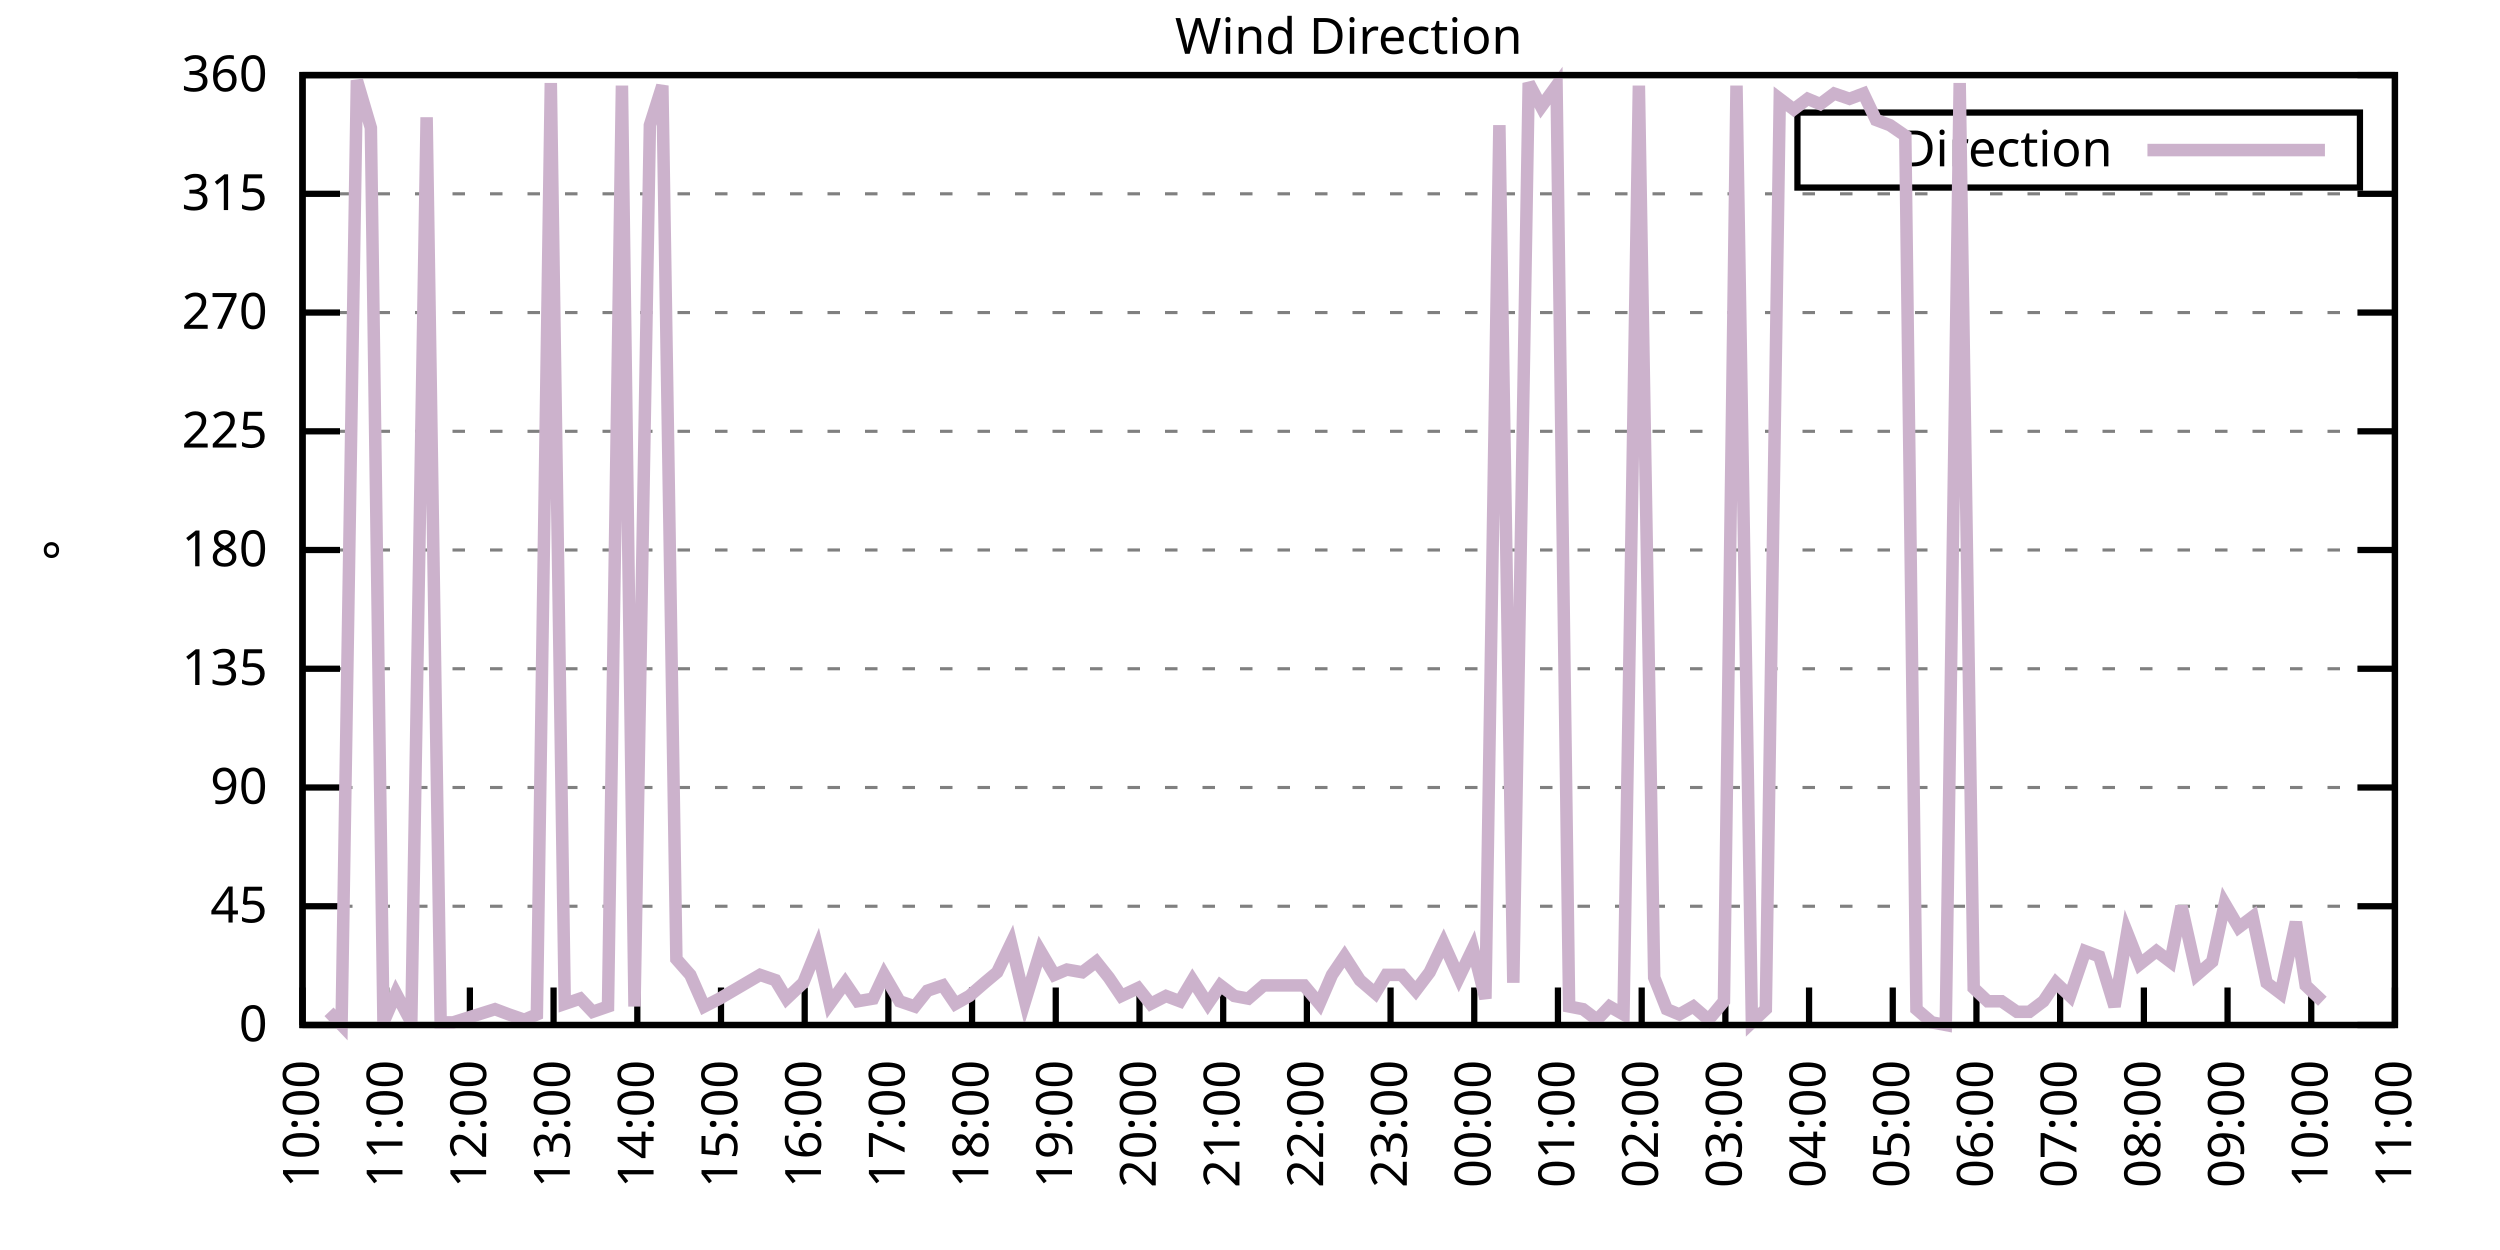
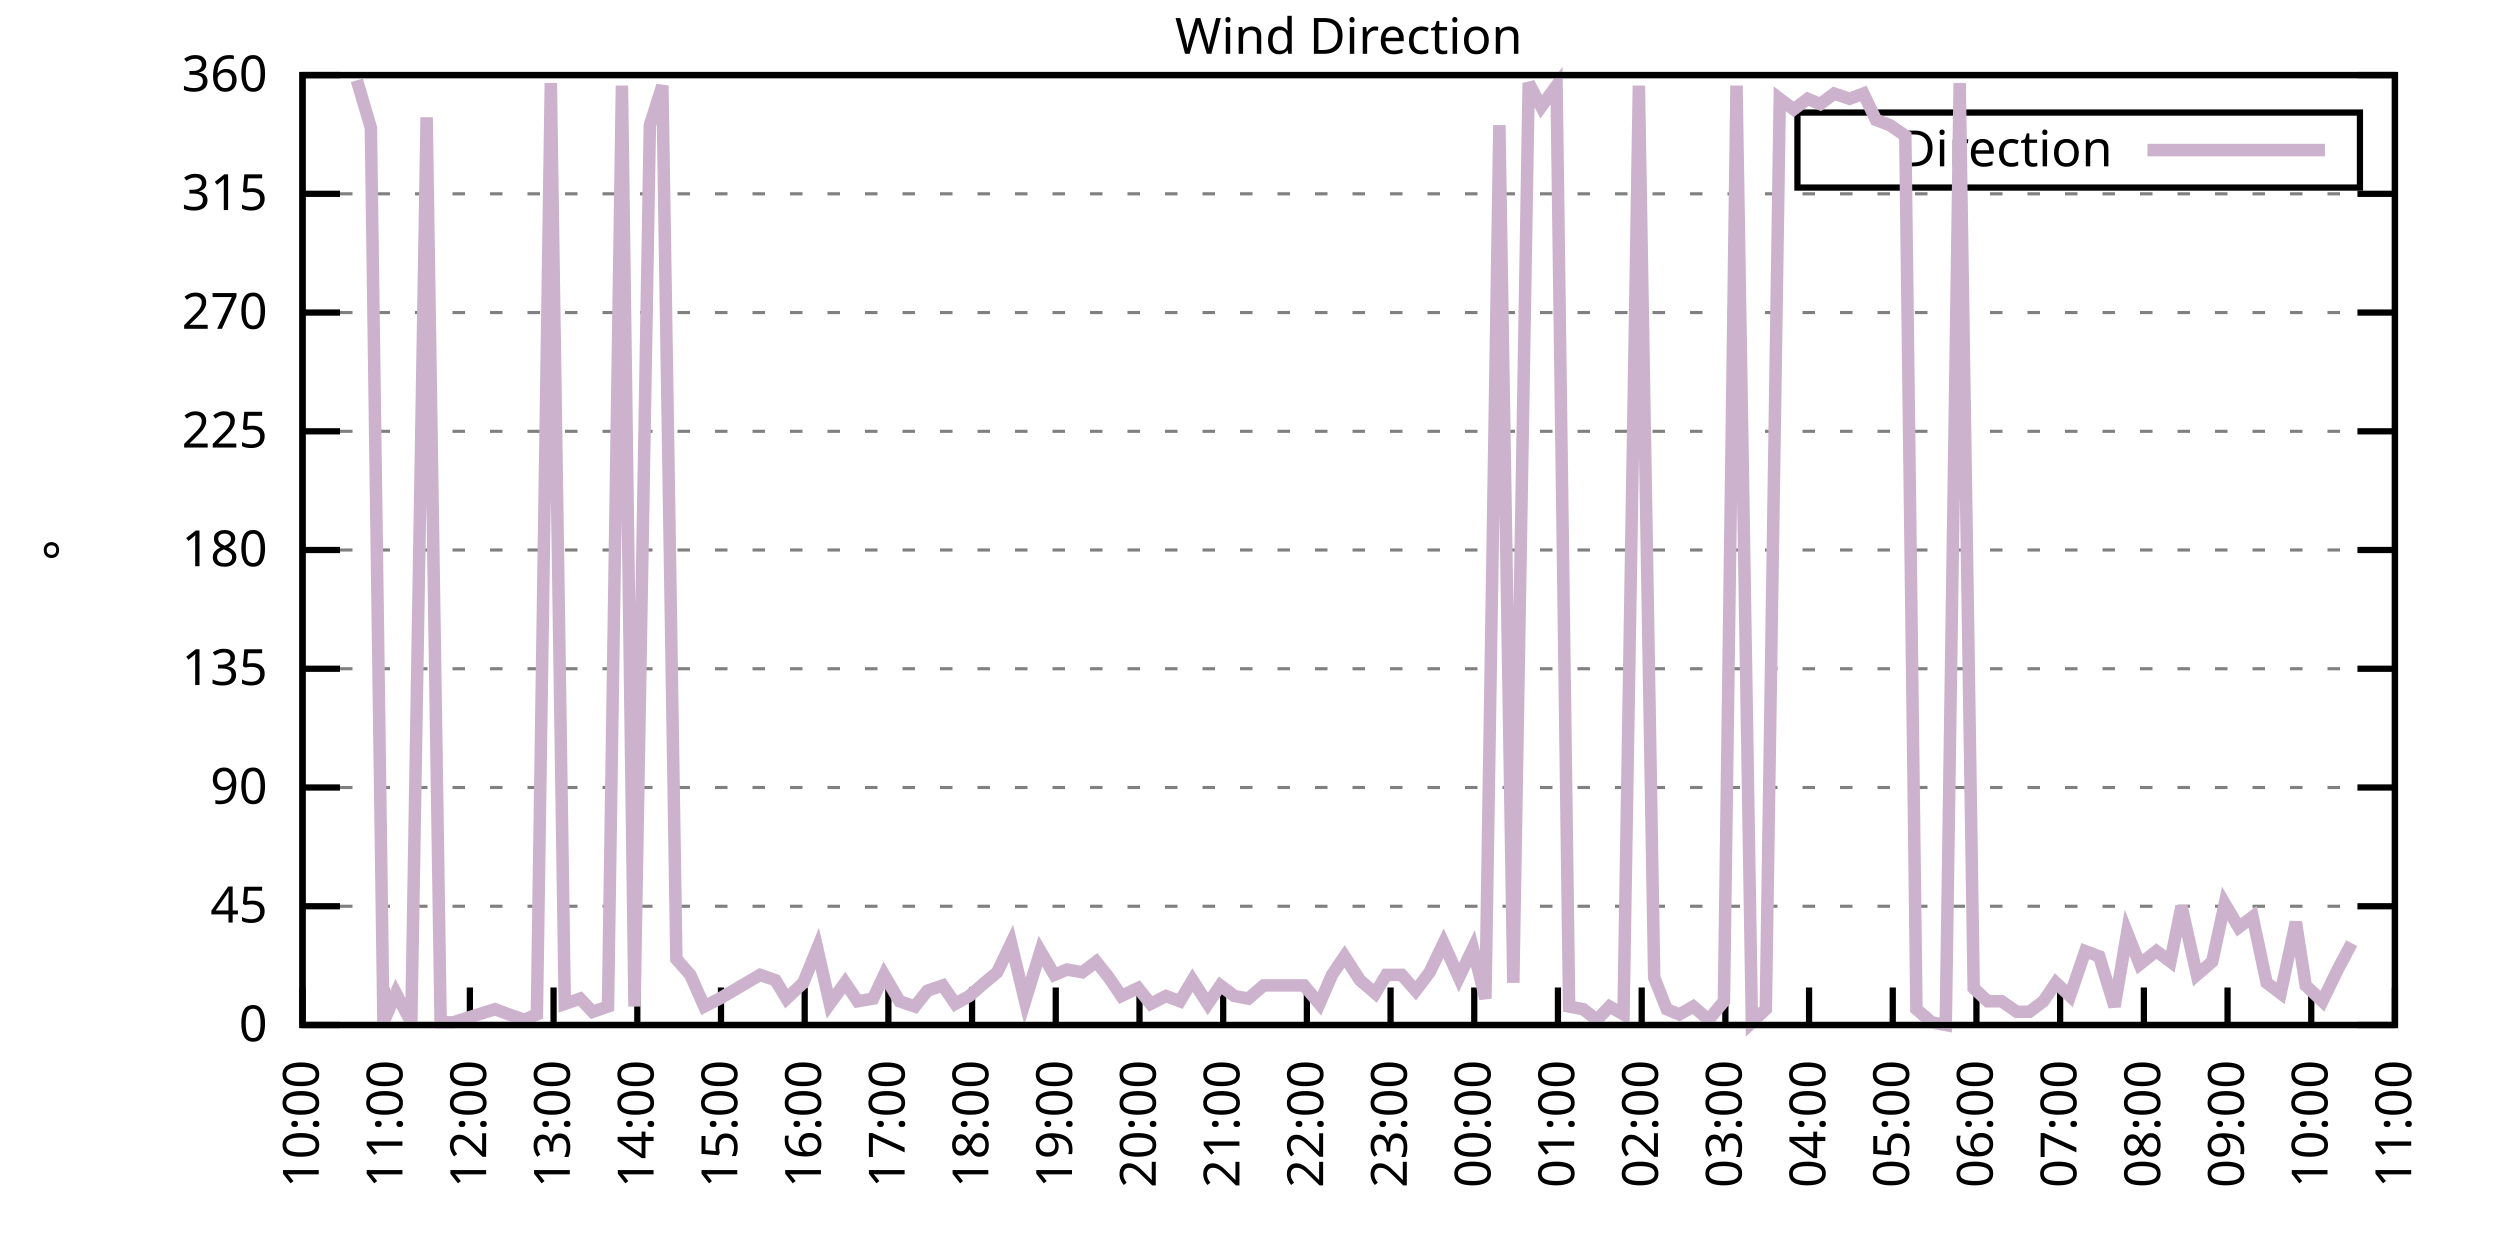
<svg xmlns="http://www.w3.org/2000/svg" xmlns:xlink="http://www.w3.org/1999/xlink" width="400" height="200" viewBox="0 0 400 200">
  <g id="gnuplot_canvas">
    <rect x="0" y="0" width="400" height="200" fill="none" />
    <defs>
      <circle id="gpDot" r="0.5" stroke-width="0.5" stroke="currentColor" />
      <path id="gpPt0" stroke-width="0.333" stroke="currentColor" d="M-1,0 h2 M0,-1 v2" />
      <path id="gpPt1" stroke-width="0.333" stroke="currentColor" d="M-1,-1 L1,1 M1,-1 L-1,1" />
      <path id="gpPt2" stroke-width="0.333" stroke="currentColor" d="M-1,0 L1,0 M0,-1 L0,1 M-1,-1 L1,1 M-1,1 L1,-1" />
      <rect id="gpPt3" stroke-width="0.333" stroke="currentColor" x="-1" y="-1" width="2" height="2" />
      <rect id="gpPt4" stroke-width="0.333" stroke="currentColor" fill="currentColor" x="-1" y="-1" width="2" height="2" />
      <circle id="gpPt5" stroke-width="0.333" stroke="currentColor" cx="0" cy="0" r="1" />
      <use xlink:href="#gpPt5" id="gpPt6" fill="currentColor" stroke="none" />
      <path id="gpPt7" stroke-width="0.333" stroke="currentColor" d="M0,-1.33 L-1.33,0.67 L1.33,0.67 z" />
      <use xlink:href="#gpPt7" id="gpPt8" fill="currentColor" stroke="none" />
      <use xlink:href="#gpPt7" id="gpPt9" stroke="currentColor" transform="rotate(180)" />
      <use xlink:href="#gpPt9" id="gpPt10" fill="currentColor" stroke="none" />
      <use xlink:href="#gpPt3" id="gpPt11" stroke="currentColor" transform="rotate(45)" />
      <use xlink:href="#gpPt11" id="gpPt12" fill="currentColor" stroke="none" />
      <path id="gpPt13" stroke-width="0.333" stroke="currentColor" d="M0,1.330 L1.265,0.411 L0.782,-1.067 L-0.782,-1.076 L-1.265,0.411 z" />
      <use xlink:href="#gpPt13" id="gpPt14" fill="currentColor" stroke="none" />
      <filter id="textbox" filterUnits="objectBoundingBox" x="0" y="0" height="1" width="1">
        <feFlood flood-color="white" flood-opacity="1" result="bgnd" />
        <feComposite in="SourceGraphic" in2="bgnd" operator="atop" />
      </filter>
      <filter id="greybox" filterUnits="objectBoundingBox" x="0" y="0" height="1" width="1">
        <feFlood flood-color="lightgrey" flood-opacity="1" result="grey" />
        <feComposite in="SourceGraphic" in2="grey" operator="atop" />
      </filter>
    </defs>
    <g fill="none" color="white" stroke="currentColor" stroke-width="1.00" stroke-linecap="butt" stroke-linejoin="miter">
</g>
    <g fill="none" color="black" stroke="currentColor" stroke-width="1.00" stroke-linecap="butt" stroke-linejoin="miter">
      <g stroke="none" shape-rendering="crispEdges">
        <polygon fill="rgb(255, 255, 255)" points="48.40,164.00 383.18,164.00 383.18,12.02 48.40,12.02 " />
      </g>
    </g>
    <g fill="none" color="black" stroke="currentColor" stroke-width="1.00" stroke-linecap="butt" stroke-linejoin="miter">
</g>
    <g fill="none" color="black" stroke="black" stroke-width="0.50" stroke-linecap="butt" stroke-linejoin="miter">
</g>
    <g fill="none" color="gray" stroke="currentColor" stroke-width="0.50" stroke-linecap="butt" stroke-linejoin="miter">
      <path stroke="gray" stroke-dasharray="2,4" class="gridline" d="M48.40,164.00 L383.19,164.00  " />
    </g>
    <g fill="none" color="gray" stroke="gray" stroke-width="1.00" stroke-linecap="butt" stroke-linejoin="miter">
</g>
    <g fill="none" color="black" stroke="currentColor" stroke-width="1.00" stroke-linecap="butt" stroke-linejoin="miter">
      <path stroke="black" d="M48.40,164.00 L54.40,164.00 M383.19,164.00 L377.19,164.00  " />
      <g transform="translate(42.80,166.60)" stroke="none" fill="black" font-family="Sans" font-size="8.00" text-anchor="end">
        <text>
          <tspan font-family="Sans"> 0</tspan>
        </text>
      </g>
    </g>
    <g fill="none" color="black" stroke="currentColor" stroke-width="1.00" stroke-linecap="butt" stroke-linejoin="miter">
</g>
    <g fill="none" color="black" stroke="black" stroke-width="0.50" stroke-linecap="butt" stroke-linejoin="miter">
</g>
    <g fill="none" color="gray" stroke="currentColor" stroke-width="0.50" stroke-linecap="butt" stroke-linejoin="miter">
      <path stroke="gray" stroke-dasharray="2,4" class="gridline" d="M48.40,145.00 L383.19,145.00  " />
    </g>
    <g fill="none" color="gray" stroke="gray" stroke-width="1.00" stroke-linecap="butt" stroke-linejoin="miter">
</g>
    <g fill="none" color="black" stroke="currentColor" stroke-width="1.00" stroke-linecap="butt" stroke-linejoin="miter">
      <path stroke="black" d="M48.40,145.00 L54.40,145.00 M383.19,145.00 L377.19,145.00  " />
      <g transform="translate(42.80,147.60)" stroke="none" fill="black" font-family="Sans" font-size="8.00" text-anchor="end">
        <text>
          <tspan font-family="Sans"> 45</tspan>
        </text>
      </g>
    </g>
    <g fill="none" color="black" stroke="currentColor" stroke-width="1.00" stroke-linecap="butt" stroke-linejoin="miter">
</g>
    <g fill="none" color="black" stroke="black" stroke-width="0.50" stroke-linecap="butt" stroke-linejoin="miter">
</g>
    <g fill="none" color="gray" stroke="currentColor" stroke-width="0.50" stroke-linecap="butt" stroke-linejoin="miter">
      <path stroke="gray" stroke-dasharray="2,4" class="gridline" d="M48.40,126.00 L383.19,126.00  " />
    </g>
    <g fill="none" color="gray" stroke="gray" stroke-width="1.00" stroke-linecap="butt" stroke-linejoin="miter">
</g>
    <g fill="none" color="black" stroke="currentColor" stroke-width="1.00" stroke-linecap="butt" stroke-linejoin="miter">
      <path stroke="black" d="M48.40,126.00 L54.40,126.00 M383.19,126.00 L377.19,126.00  " />
      <g transform="translate(42.80,128.60)" stroke="none" fill="black" font-family="Sans" font-size="8.00" text-anchor="end">
        <text>
          <tspan font-family="Sans"> 90</tspan>
        </text>
      </g>
    </g>
    <g fill="none" color="black" stroke="currentColor" stroke-width="1.00" stroke-linecap="butt" stroke-linejoin="miter">
</g>
    <g fill="none" color="black" stroke="black" stroke-width="0.50" stroke-linecap="butt" stroke-linejoin="miter">
</g>
    <g fill="none" color="gray" stroke="currentColor" stroke-width="0.50" stroke-linecap="butt" stroke-linejoin="miter">
      <path stroke="gray" stroke-dasharray="2,4" class="gridline" d="M48.40,107.00 L383.19,107.00  " />
    </g>
    <g fill="none" color="gray" stroke="gray" stroke-width="1.00" stroke-linecap="butt" stroke-linejoin="miter">
</g>
    <g fill="none" color="black" stroke="currentColor" stroke-width="1.00" stroke-linecap="butt" stroke-linejoin="miter">
      <path stroke="black" d="M48.40,107.00 L54.40,107.00 M383.19,107.00 L377.19,107.00  " />
      <g transform="translate(42.80,109.60)" stroke="none" fill="black" font-family="Sans" font-size="8.00" text-anchor="end">
        <text>
          <tspan font-family="Sans"> 135</tspan>
        </text>
      </g>
    </g>
    <g fill="none" color="black" stroke="currentColor" stroke-width="1.00" stroke-linecap="butt" stroke-linejoin="miter">
</g>
    <g fill="none" color="black" stroke="black" stroke-width="0.50" stroke-linecap="butt" stroke-linejoin="miter">
</g>
    <g fill="none" color="gray" stroke="currentColor" stroke-width="0.50" stroke-linecap="butt" stroke-linejoin="miter">
      <path stroke="gray" stroke-dasharray="2,4" class="gridline" d="M48.40,88.00 L383.19,88.00  " />
    </g>
    <g fill="none" color="gray" stroke="gray" stroke-width="1.00" stroke-linecap="butt" stroke-linejoin="miter">
</g>
    <g fill="none" color="black" stroke="currentColor" stroke-width="1.00" stroke-linecap="butt" stroke-linejoin="miter">
      <path stroke="black" d="M48.40,88.00 L54.40,88.00 M383.19,88.00 L377.19,88.00  " />
      <g transform="translate(42.80,90.60)" stroke="none" fill="black" font-family="Sans" font-size="8.00" text-anchor="end">
        <text>
          <tspan font-family="Sans"> 180</tspan>
        </text>
      </g>
    </g>
    <g fill="none" color="black" stroke="currentColor" stroke-width="1.00" stroke-linecap="butt" stroke-linejoin="miter">
</g>
    <g fill="none" color="black" stroke="black" stroke-width="0.50" stroke-linecap="butt" stroke-linejoin="miter">
</g>
    <g fill="none" color="gray" stroke="currentColor" stroke-width="0.50" stroke-linecap="butt" stroke-linejoin="miter">
      <path stroke="gray" stroke-dasharray="2,4" class="gridline" d="M48.40,69.01 L383.19,69.01  " />
    </g>
    <g fill="none" color="gray" stroke="gray" stroke-width="1.00" stroke-linecap="butt" stroke-linejoin="miter">
</g>
    <g fill="none" color="black" stroke="currentColor" stroke-width="1.00" stroke-linecap="butt" stroke-linejoin="miter">
      <path stroke="black" d="M48.40,69.01 L54.40,69.01 M383.19,69.01 L377.19,69.01  " />
      <g transform="translate(42.80,71.61)" stroke="none" fill="black" font-family="Sans" font-size="8.00" text-anchor="end">
        <text>
          <tspan font-family="Sans"> 225</tspan>
        </text>
      </g>
    </g>
    <g fill="none" color="black" stroke="currentColor" stroke-width="1.00" stroke-linecap="butt" stroke-linejoin="miter">
</g>
    <g fill="none" color="black" stroke="black" stroke-width="0.50" stroke-linecap="butt" stroke-linejoin="miter">
</g>
    <g fill="none" color="gray" stroke="currentColor" stroke-width="0.50" stroke-linecap="butt" stroke-linejoin="miter">
      <path stroke="gray" stroke-dasharray="2,4" class="gridline" d="M48.40,50.01 L383.19,50.01  " />
    </g>
    <g fill="none" color="gray" stroke="gray" stroke-width="1.00" stroke-linecap="butt" stroke-linejoin="miter">
</g>
    <g fill="none" color="black" stroke="currentColor" stroke-width="1.00" stroke-linecap="butt" stroke-linejoin="miter">
      <path stroke="black" d="M48.40,50.01 L54.40,50.01 M383.19,50.01 L377.19,50.01  " />
      <g transform="translate(42.80,52.61)" stroke="none" fill="black" font-family="Sans" font-size="8.00" text-anchor="end">
        <text>
          <tspan font-family="Sans"> 270</tspan>
        </text>
      </g>
    </g>
    <g fill="none" color="black" stroke="currentColor" stroke-width="1.00" stroke-linecap="butt" stroke-linejoin="miter">
</g>
    <g fill="none" color="black" stroke="black" stroke-width="0.50" stroke-linecap="butt" stroke-linejoin="miter">
</g>
    <g fill="none" color="gray" stroke="currentColor" stroke-width="0.50" stroke-linecap="butt" stroke-linejoin="miter">
      <path stroke="gray" stroke-dasharray="2,4" class="gridline" d="M48.40,31.01 L383.19,31.01  " />
    </g>
    <g fill="none" color="gray" stroke="gray" stroke-width="1.00" stroke-linecap="butt" stroke-linejoin="miter">
</g>
    <g fill="none" color="black" stroke="currentColor" stroke-width="1.00" stroke-linecap="butt" stroke-linejoin="miter">
      <path stroke="black" d="M48.40,31.01 L54.40,31.01 M383.19,31.01 L377.19,31.01  " />
      <g transform="translate(42.80,33.61)" stroke="none" fill="black" font-family="Sans" font-size="8.00" text-anchor="end">
        <text>
          <tspan font-family="Sans"> 315</tspan>
        </text>
      </g>
    </g>
    <g fill="none" color="black" stroke="currentColor" stroke-width="1.00" stroke-linecap="butt" stroke-linejoin="miter">
</g>
    <g fill="none" color="black" stroke="black" stroke-width="0.50" stroke-linecap="butt" stroke-linejoin="miter">
</g>
    <g fill="none" color="gray" stroke="currentColor" stroke-width="0.50" stroke-linecap="butt" stroke-linejoin="miter">
      <path stroke="gray" stroke-dasharray="2,4" class="gridline" d="M48.40,12.01 L383.19,12.01  " />
    </g>
    <g fill="none" color="gray" stroke="gray" stroke-width="1.00" stroke-linecap="butt" stroke-linejoin="miter">
</g>
    <g fill="none" color="black" stroke="currentColor" stroke-width="1.00" stroke-linecap="butt" stroke-linejoin="miter">
      <path stroke="black" d="M48.40,12.01 L54.40,12.01 M383.19,12.01 L377.19,12.01  " />
      <g transform="translate(42.80,14.61)" stroke="none" fill="black" font-family="Sans" font-size="8.00" text-anchor="end">
        <text>
          <tspan font-family="Sans"> 360</tspan>
        </text>
      </g>
    </g>
    <g fill="none" color="black" stroke="currentColor" stroke-width="1.00" stroke-linecap="butt" stroke-linejoin="miter">
      <path stroke="black" d="M48.40,164.00 L48.40,158.00  " />
      <g transform="translate(51.00,169.60) rotate(270.00)" stroke="none" fill="black" font-family="Sans" font-size="8.00" text-anchor="end">
        <text>
          <tspan font-family="Sans">10:00</tspan>
        </text>
      </g>
    </g>
    <g fill="none" color="black" stroke="currentColor" stroke-width="1.00" stroke-linecap="butt" stroke-linejoin="miter">
      <path stroke="black" d="M61.79,164.00 L61.79,158.00  " />
      <g transform="translate(64.39,169.60) rotate(270.00)" stroke="none" fill="black" font-family="Sans" font-size="8.00" text-anchor="end">
        <text>
          <tspan font-family="Sans">11:00</tspan>
        </text>
      </g>
    </g>
    <g fill="none" color="black" stroke="currentColor" stroke-width="1.00" stroke-linecap="butt" stroke-linejoin="miter">
      <path stroke="black" d="M75.18,164.00 L75.18,158.00  " />
      <g transform="translate(77.78,169.60) rotate(270.00)" stroke="none" fill="black" font-family="Sans" font-size="8.00" text-anchor="end">
        <text>
          <tspan font-family="Sans">12:00</tspan>
        </text>
      </g>
    </g>
    <g fill="none" color="black" stroke="currentColor" stroke-width="1.00" stroke-linecap="butt" stroke-linejoin="miter">
      <path stroke="black" d="M88.57,164.00 L88.57,158.00  " />
      <g transform="translate(91.17,169.60) rotate(270.00)" stroke="none" fill="black" font-family="Sans" font-size="8.00" text-anchor="end">
        <text>
          <tspan font-family="Sans">13:00</tspan>
        </text>
      </g>
    </g>
    <g fill="none" color="black" stroke="currentColor" stroke-width="1.00" stroke-linecap="butt" stroke-linejoin="miter">
      <path stroke="black" d="M101.97,164.00 L101.97,158.00  " />
      <g transform="translate(104.57,169.60) rotate(270.00)" stroke="none" fill="black" font-family="Sans" font-size="8.00" text-anchor="end">
        <text>
          <tspan font-family="Sans">14:00</tspan>
        </text>
      </g>
    </g>
    <g fill="none" color="black" stroke="currentColor" stroke-width="1.00" stroke-linecap="butt" stroke-linejoin="miter">
      <path stroke="black" d="M115.36,164.00 L115.36,158.00  " />
      <g transform="translate(117.96,169.60) rotate(270.00)" stroke="none" fill="black" font-family="Sans" font-size="8.00" text-anchor="end">
        <text>
          <tspan font-family="Sans">15:00</tspan>
        </text>
      </g>
    </g>
    <g fill="none" color="black" stroke="currentColor" stroke-width="1.00" stroke-linecap="butt" stroke-linejoin="miter">
      <path stroke="black" d="M128.75,164.00 L128.75,158.00  " />
      <g transform="translate(131.35,169.60) rotate(270.00)" stroke="none" fill="black" font-family="Sans" font-size="8.00" text-anchor="end">
        <text>
          <tspan font-family="Sans">16:00</tspan>
        </text>
      </g>
    </g>
    <g fill="none" color="black" stroke="currentColor" stroke-width="1.00" stroke-linecap="butt" stroke-linejoin="miter">
      <path stroke="black" d="M142.14,164.00 L142.14,158.00  " />
      <g transform="translate(144.74,169.60) rotate(270.00)" stroke="none" fill="black" font-family="Sans" font-size="8.00" text-anchor="end">
        <text>
          <tspan font-family="Sans">17:00</tspan>
        </text>
      </g>
    </g>
    <g fill="none" color="black" stroke="currentColor" stroke-width="1.00" stroke-linecap="butt" stroke-linejoin="miter">
      <path stroke="black" d="M155.53,164.00 L155.53,158.00  " />
      <g transform="translate(158.13,169.60) rotate(270.00)" stroke="none" fill="black" font-family="Sans" font-size="8.00" text-anchor="end">
        <text>
          <tspan font-family="Sans">18:00</tspan>
        </text>
      </g>
    </g>
    <g fill="none" color="black" stroke="currentColor" stroke-width="1.00" stroke-linecap="butt" stroke-linejoin="miter">
      <path stroke="black" d="M168.92,164.00 L168.92,158.00  " />
      <g transform="translate(171.52,169.60) rotate(270.00)" stroke="none" fill="black" font-family="Sans" font-size="8.00" text-anchor="end">
        <text>
          <tspan font-family="Sans">19:00</tspan>
        </text>
      </g>
    </g>
    <g fill="none" color="black" stroke="currentColor" stroke-width="1.00" stroke-linecap="butt" stroke-linejoin="miter">
      <path stroke="black" d="M182.32,164.00 L182.32,158.00  " />
      <g transform="translate(184.92,169.60) rotate(270.00)" stroke="none" fill="black" font-family="Sans" font-size="8.00" text-anchor="end">
        <text>
          <tspan font-family="Sans">20:00</tspan>
        </text>
      </g>
    </g>
    <g fill="none" color="black" stroke="currentColor" stroke-width="1.00" stroke-linecap="butt" stroke-linejoin="miter">
      <path stroke="black" d="M195.71,164.00 L195.71,158.00  " />
      <g transform="translate(198.31,169.60) rotate(270.00)" stroke="none" fill="black" font-family="Sans" font-size="8.00" text-anchor="end">
        <text>
          <tspan font-family="Sans">21:00</tspan>
        </text>
      </g>
    </g>
    <g fill="none" color="black" stroke="currentColor" stroke-width="1.00" stroke-linecap="butt" stroke-linejoin="miter">
      <path stroke="black" d="M209.10,164.00 L209.10,158.00  " />
      <g transform="translate(211.70,169.60) rotate(270.00)" stroke="none" fill="black" font-family="Sans" font-size="8.00" text-anchor="end">
        <text>
          <tspan font-family="Sans">22:00</tspan>
        </text>
      </g>
    </g>
    <g fill="none" color="black" stroke="currentColor" stroke-width="1.00" stroke-linecap="butt" stroke-linejoin="miter">
      <path stroke="black" d="M222.49,164.00 L222.49,158.00  " />
      <g transform="translate(225.09,169.60) rotate(270.00)" stroke="none" fill="black" font-family="Sans" font-size="8.00" text-anchor="end">
        <text>
          <tspan font-family="Sans">23:00</tspan>
        </text>
      </g>
    </g>
    <g fill="none" color="black" stroke="currentColor" stroke-width="1.00" stroke-linecap="butt" stroke-linejoin="miter">
      <path stroke="black" d="M235.88,164.00 L235.88,158.00  " />
      <g transform="translate(238.48,169.60) rotate(270.00)" stroke="none" fill="black" font-family="Sans" font-size="8.00" text-anchor="end">
        <text>
          <tspan font-family="Sans">00:00</tspan>
        </text>
      </g>
    </g>
    <g fill="none" color="black" stroke="currentColor" stroke-width="1.00" stroke-linecap="butt" stroke-linejoin="miter">
      <path stroke="black" d="M249.27,164.00 L249.27,158.00  " />
      <g transform="translate(251.87,169.60) rotate(270.00)" stroke="none" fill="black" font-family="Sans" font-size="8.00" text-anchor="end">
        <text>
          <tspan font-family="Sans">01:00</tspan>
        </text>
      </g>
    </g>
    <g fill="none" color="black" stroke="currentColor" stroke-width="1.00" stroke-linecap="butt" stroke-linejoin="miter">
      <path stroke="black" d="M262.67,164.00 L262.67,158.00  " />
      <g transform="translate(265.27,169.60) rotate(270.00)" stroke="none" fill="black" font-family="Sans" font-size="8.00" text-anchor="end">
        <text>
          <tspan font-family="Sans">02:00</tspan>
        </text>
      </g>
    </g>
    <g fill="none" color="black" stroke="currentColor" stroke-width="1.00" stroke-linecap="butt" stroke-linejoin="miter">
      <path stroke="black" d="M276.06,164.00 L276.06,158.00  " />
      <g transform="translate(278.66,169.60) rotate(270.00)" stroke="none" fill="black" font-family="Sans" font-size="8.00" text-anchor="end">
        <text>
          <tspan font-family="Sans">03:00</tspan>
        </text>
      </g>
    </g>
    <g fill="none" color="black" stroke="currentColor" stroke-width="1.00" stroke-linecap="butt" stroke-linejoin="miter">
      <path stroke="black" d="M289.45,164.00 L289.45,158.00  " />
      <g transform="translate(292.05,169.60) rotate(270.00)" stroke="none" fill="black" font-family="Sans" font-size="8.00" text-anchor="end">
        <text>
          <tspan font-family="Sans">04:00</tspan>
        </text>
      </g>
    </g>
    <g fill="none" color="black" stroke="currentColor" stroke-width="1.00" stroke-linecap="butt" stroke-linejoin="miter">
      <path stroke="black" d="M302.84,164.00 L302.84,158.00  " />
      <g transform="translate(305.44,169.60) rotate(270.00)" stroke="none" fill="black" font-family="Sans" font-size="8.00" text-anchor="end">
        <text>
          <tspan font-family="Sans">05:00</tspan>
        </text>
      </g>
    </g>
    <g fill="none" color="black" stroke="currentColor" stroke-width="1.00" stroke-linecap="butt" stroke-linejoin="miter">
      <path stroke="black" d="M316.23,164.00 L316.23,158.00  " />
      <g transform="translate(318.83,169.60) rotate(270.00)" stroke="none" fill="black" font-family="Sans" font-size="8.00" text-anchor="end">
        <text>
          <tspan font-family="Sans">06:00</tspan>
        </text>
      </g>
    </g>
    <g fill="none" color="black" stroke="currentColor" stroke-width="1.00" stroke-linecap="butt" stroke-linejoin="miter">
      <path stroke="black" d="M329.62,164.00 L329.62,158.00  " />
      <g transform="translate(332.22,169.60) rotate(270.00)" stroke="none" fill="black" font-family="Sans" font-size="8.00" text-anchor="end">
        <text>
          <tspan font-family="Sans">07:00</tspan>
        </text>
      </g>
    </g>
    <g fill="none" color="black" stroke="currentColor" stroke-width="1.00" stroke-linecap="butt" stroke-linejoin="miter">
      <path stroke="black" d="M343.02,164.00 L343.02,158.00  " />
      <g transform="translate(345.62,169.60) rotate(270.00)" stroke="none" fill="black" font-family="Sans" font-size="8.00" text-anchor="end">
        <text>
          <tspan font-family="Sans">08:00</tspan>
        </text>
      </g>
    </g>
    <g fill="none" color="black" stroke="currentColor" stroke-width="1.00" stroke-linecap="butt" stroke-linejoin="miter">
      <path stroke="black" d="M356.41,164.00 L356.41,158.00  " />
      <g transform="translate(359.01,169.60) rotate(270.00)" stroke="none" fill="black" font-family="Sans" font-size="8.00" text-anchor="end">
        <text>
          <tspan font-family="Sans">09:00</tspan>
        </text>
      </g>
    </g>
    <g fill="none" color="black" stroke="currentColor" stroke-width="1.00" stroke-linecap="butt" stroke-linejoin="miter">
      <path stroke="black" d="M369.80,164.00 L369.80,158.00  " />
      <g transform="translate(372.40,169.60) rotate(270.00)" stroke="none" fill="black" font-family="Sans" font-size="8.00" text-anchor="end">
        <text>
          <tspan font-family="Sans">10:00</tspan>
        </text>
      </g>
    </g>
    <g fill="none" color="black" stroke="currentColor" stroke-width="1.00" stroke-linecap="butt" stroke-linejoin="miter">
      <path stroke="black" d="M383.19,164.00 L383.19,158.00  " />
      <g transform="translate(385.79,169.60) rotate(270.00)" stroke="none" fill="black" font-family="Sans" font-size="8.00" text-anchor="end">
        <text>
          <tspan font-family="Sans">11:00</tspan>
        </text>
      </g>
    </g>
    <g fill="none" color="black" stroke="currentColor" stroke-width="1.00" stroke-linecap="butt" stroke-linejoin="miter">
</g>
    <g fill="none" color="black" stroke="currentColor" stroke-width="1.00" stroke-linecap="butt" stroke-linejoin="miter">
      <path stroke="black" d="M48.40,12.01 L48.40,164.00 L383.19,164.00 L383.19,12.01 L48.40,12.01 Z  " />
    </g>
    <g fill="none" color="black" stroke="currentColor" stroke-width="1.00" stroke-linecap="butt" stroke-linejoin="miter">
</g>
    <g fill="none" color="black" stroke="currentColor" stroke-width="1.00" stroke-linecap="butt" stroke-linejoin="miter">
      <path stroke="black" d="M287.59,30.01 L287.59,18.01 L377.59,18.01 L377.59,30.01 L287.59,30.01 Z  " />
    </g>
    <g id="Wind_direction_plot_1">
      <g fill="none" color="white" stroke="black" stroke-width="2.00" stroke-linecap="butt" stroke-linejoin="miter">
</g>
      <g fill="none" color="black" stroke="currentColor" stroke-width="2.00" stroke-linecap="butt" stroke-linejoin="miter">
        <g transform="translate(337.99,26.61)" stroke="none" fill="black" font-family="Sans" font-size="8.00" text-anchor="end">
          <text>
            <tspan font-family="Sans">Direction</tspan>
          </text>
        </g>
      </g>
      <g fill="none" color="black" stroke="currentColor" stroke-width="2.00" stroke-linecap="butt" stroke-linejoin="miter">
-         <path stroke="rgb(204, 178, 204)" d="M343.59,24.01 L371.99,24.01 M52.64,161.89 L54.65,164.00 L57.10,12.85 L59.34,20.45 L61.35,163.58 L63.35,158.93   L65.81,163.58 L68.26,18.77 L70.50,163.58 L72.50,163.58 L79.20,161.47 L81.43,162.31 L83.89,163.16 L85.90,162.31   L88.13,13.28 L90.36,160.62 L92.82,159.78 L94.82,161.89 L97.28,161.04 L99.51,13.70 L101.52,161.04 L103.98,20.03   L105.98,13.70 L108.22,153.45 L110.45,155.98 L112.68,161.04 L115.13,159.78 L121.61,155.98 L124.06,156.82 L125.85,159.78   L128.53,157.24 L130.76,151.76 L132.77,160.62 L135.22,157.24 L137.23,160.20 L139.69,159.78 L141.47,155.98 L143.93,160.20   L146.38,161.04 L148.39,158.51 L150.85,157.67 L152.85,160.62 L155.09,159.36 L157.54,157.24 L159.55,155.56 L161.78,150.91   L164.01,160.20 L166.47,152.18 L168.70,155.98 L170.71,155.13 L173.17,155.56 L175.40,153.87 L177.41,156.40 L179.41,159.36   L182.09,158.09 L184.10,160.62 L186.56,159.36 L188.79,160.20 L190.80,156.82 L193.25,160.62 L195.26,157.67 L197.49,159.36   L199.73,159.78 L202.18,157.67 L208.65,157.67 L211.11,160.62 L213.12,155.98 L215.13,153.02 L217.58,156.82 L220.04,158.93   L221.82,155.98 L224.28,155.98 L226.51,158.51 L228.74,155.56 L230.97,150.91 L233.43,156.40 L235.66,151.76 L237.67,159.78   L239.90,20.03 L242.13,157.24 L244.59,13.28 L246.60,17.08 L249.05,13.70 L251.06,161.04 L253.29,161.47 L255.52,163.16   L257.53,161.04 L259.76,162.31 L262.22,13.70 L264.67,156.40 L266.68,161.47 L268.69,162.31 L270.92,161.04 L273.38,163.16   L275.83,160.20 L277.84,13.70 L280.30,163.58 L282.53,161.47 L284.76,15.81 L286.99,17.50 L289.23,15.81 L291.23,16.65   L293.47,14.97 L295.92,15.81 L298.15,14.97 L300.16,19.19 L302.39,20.03 L304.85,21.72 L306.63,161.47 L309.09,163.58   L311.32,164.00 L313.55,13.28 L315.79,158.09 L318.02,160.20 L320.25,160.20 L322.70,161.89 L324.71,161.89 L326.95,160.20   L328.95,157.24 L331.19,159.36 L333.64,152.18 L335.87,153.02 L338.33,161.04 L340.34,149.22 L342.35,154.29 L345.02,152.18   L347.26,153.87 L349.04,145.00 L351.50,155.98 L353.95,153.87 L355.96,144.58 L358.19,148.38 L360.42,146.69 L362.66,157.24   L364.89,158.93 L367.34,147.53 L368.91,157.67 L371.58,160.20  " />
+         <path stroke="rgb(204, 178, 204)" d="M343.59,24.01 L371.99,24.01 M57.10,12.85 L59.34,20.45 L61.35,163.58 L63.35,158.93 L65.81,163.58 L68.26,18.77   L70.50,163.58 L72.50,163.58 L79.20,161.47 L81.43,162.31 L83.89,163.16 L85.90,162.31 L88.13,13.28 L90.36,160.62   L92.82,159.78 L94.82,161.89 L97.28,161.04 L99.51,13.70 L101.52,161.04 L103.98,20.03 L105.98,13.70 L108.22,153.45   L110.45,155.98 L112.68,161.04 L115.13,159.78 L121.61,155.98 L124.06,156.82 L125.85,159.78 L128.53,157.24 L130.76,151.76   L132.77,160.62 L135.22,157.24 L137.23,160.20 L139.69,159.78 L141.47,155.98 L143.93,160.20 L146.38,161.04 L148.39,158.51   L150.85,157.67 L152.85,160.62 L155.09,159.36 L157.54,157.24 L159.55,155.56 L161.78,150.91 L164.01,160.20 L166.47,152.18   L168.70,155.98 L170.71,155.13 L173.17,155.56 L175.40,153.87 L177.41,156.40 L179.41,159.36 L182.09,158.09 L184.10,160.62   L186.56,159.36 L188.79,160.20 L190.80,156.82 L193.25,160.62 L195.26,157.67 L197.49,159.36 L199.73,159.78 L202.18,157.67   L208.65,157.67 L211.11,160.62 L213.12,155.98 L215.13,153.02 L217.58,156.82 L220.04,158.93 L221.82,155.98 L224.28,155.98   L226.51,158.51 L228.74,155.56 L230.97,150.91 L233.43,156.40 L235.66,151.76 L237.67,159.78 L239.90,20.03 L242.13,157.24   L244.59,13.28 L246.60,17.08 L249.05,13.70 L251.06,161.04 L253.29,161.47 L255.52,163.16 L257.53,161.04 L259.76,162.31   L262.22,13.70 L264.67,156.40 L266.68,161.47 L268.69,162.31 L270.92,161.04 L273.38,163.16 L275.83,160.20 L277.84,13.70   L280.30,163.58 L282.53,161.47 L284.76,15.81 L286.99,17.50 L289.23,15.81 L291.23,16.65 L293.47,14.97 L295.92,15.81   L298.15,14.97 L300.16,19.19 L302.39,20.03 L304.85,21.72 L306.63,161.47 L309.09,163.58 L311.32,164.00 L313.55,13.28   L315.79,158.09 L318.02,160.20 L320.25,160.20 L322.70,161.89 L324.71,161.89 L326.95,160.20 L328.95,157.24 L331.19,159.36   L333.64,152.18 L335.87,153.02 L338.33,161.04 L340.34,149.22 L342.35,154.29 L345.02,152.18 L347.26,153.87 L349.04,145.00   L351.50,155.98 L353.95,153.87 L355.96,144.58 L358.19,148.38 L360.42,146.69 L362.66,157.24 L364.89,158.93 L367.34,147.53   L368.91,157.67 L371.58,160.20 L374.04,155.13 L376.27,150.91  " />
      </g>
    </g>
    <g fill="none" color="black" stroke="currentColor" stroke-width="2.00" stroke-linecap="butt" stroke-linejoin="miter">
</g>
    <g fill="none" color="black" stroke="black" stroke-width="1.00" stroke-linecap="butt" stroke-linejoin="miter">
</g>
    <g fill="none" color="black" stroke="currentColor" stroke-width="1.00" stroke-linecap="butt" stroke-linejoin="miter">
      <path stroke="black" d="M48.40,12.01 L48.40,164.00 L383.19,164.00 L383.19,12.01 L48.40,12.01 Z  " />
      <g transform="translate(12.80,88.01) rotate(270.00)" stroke="none" fill="black" font-family="Sans" font-size="8.00" text-anchor="middle">
        <text>
          <tspan font-family="Sans">°</tspan>
        </text>
      </g>
    </g>
    <g fill="none" color="black" stroke="currentColor" stroke-width="1.00" stroke-linecap="butt" stroke-linejoin="miter">
</g>
    <g fill="none" color="black" stroke="currentColor" stroke-width="1.00" stroke-linecap="butt" stroke-linejoin="miter">
      <g transform="translate(215.79,8.61)" stroke="none" fill="black" font-family="Sans" font-size="8.00" text-anchor="middle">
        <text>
          <tspan font-family="Sans">Wind Direction</tspan>
        </text>
      </g>
    </g>
    <g fill="none" color="black" stroke="currentColor" stroke-width="1.00" stroke-linecap="butt" stroke-linejoin="miter">
</g>
  </g>
</svg>
